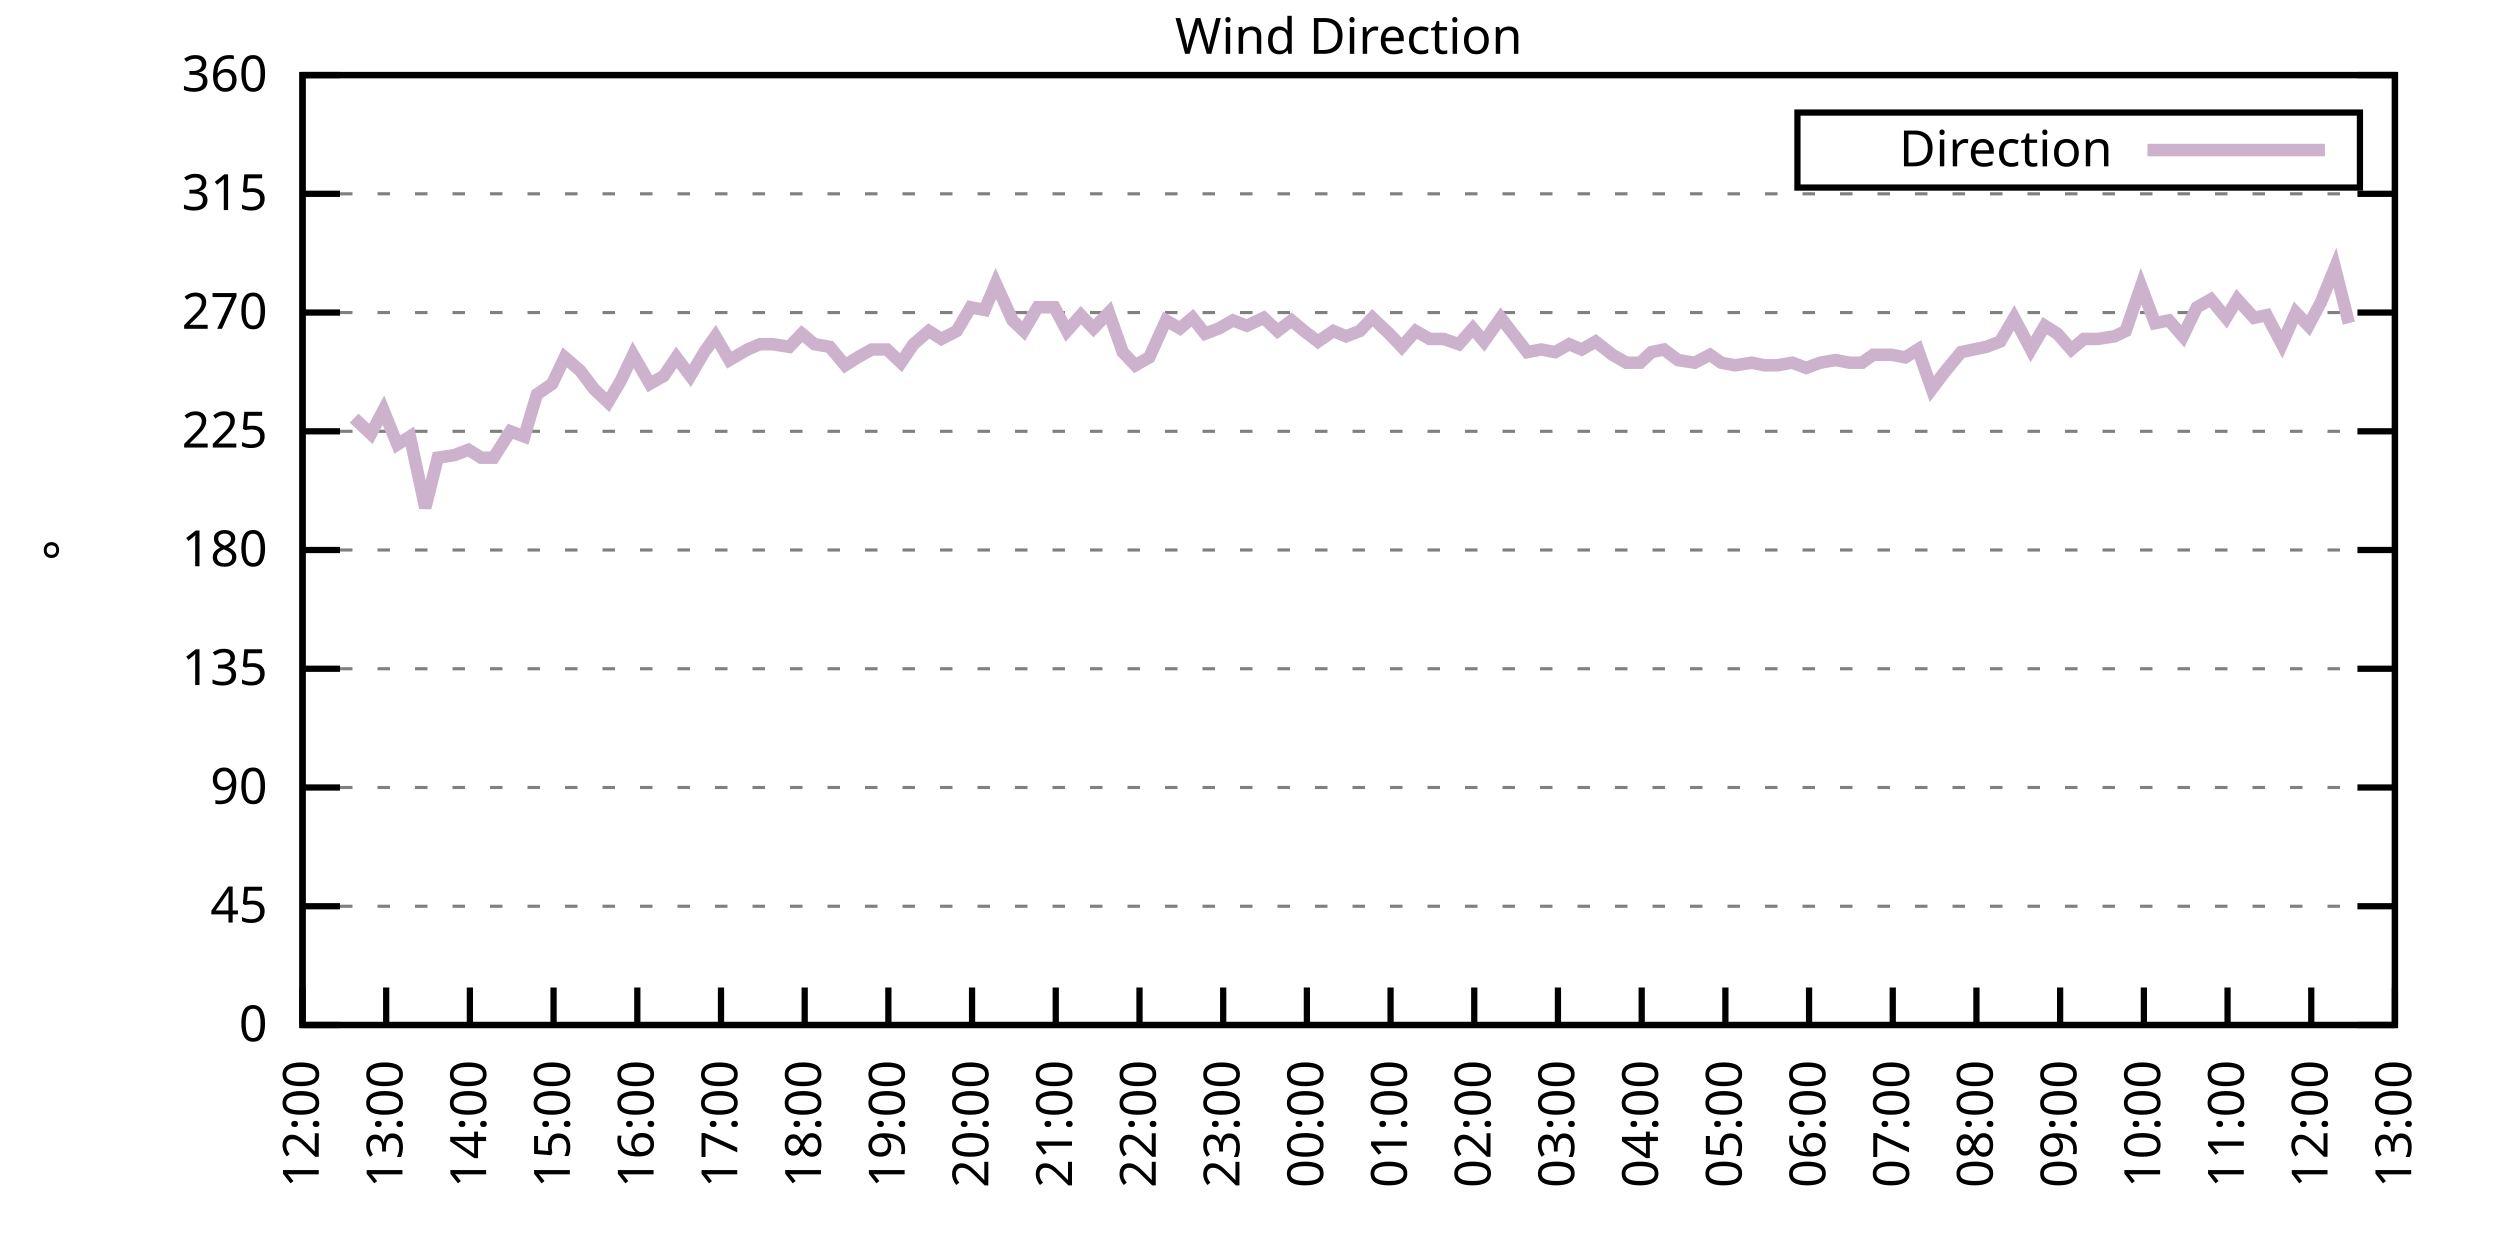
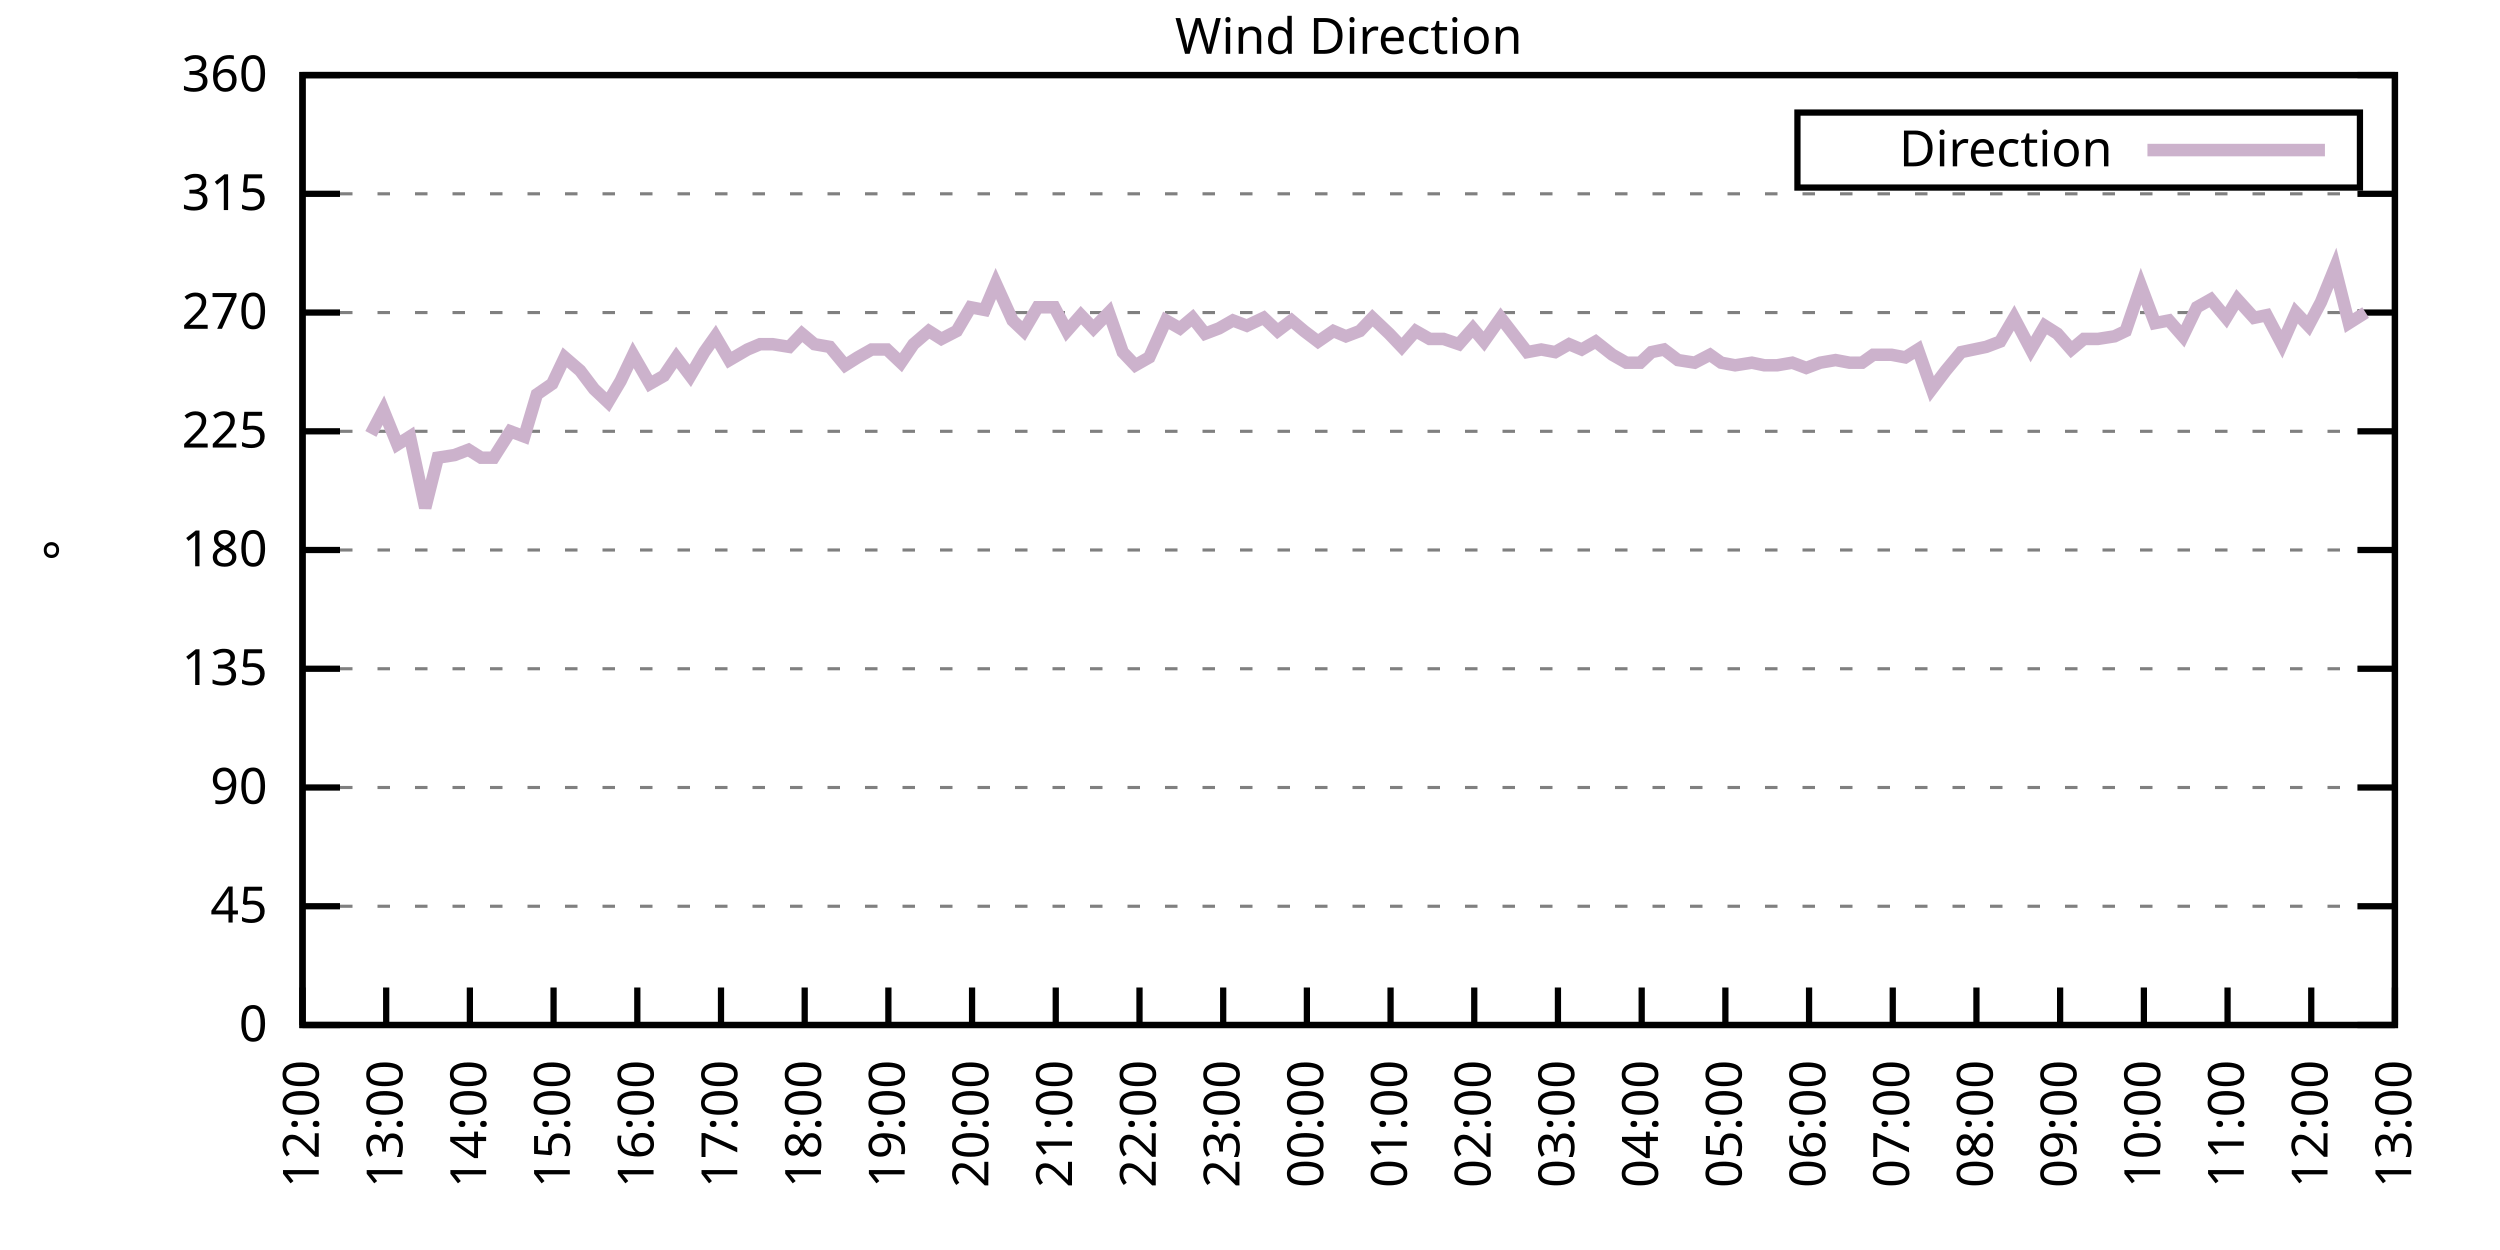
<svg xmlns="http://www.w3.org/2000/svg" xmlns:xlink="http://www.w3.org/1999/xlink" width="400" height="200" viewBox="0 0 400 200">
  <g id="gnuplot_canvas">
    <rect x="0" y="0" width="400" height="200" fill="none" />
    <defs>
      <circle id="gpDot" r="0.5" stroke-width="0.5" stroke="currentColor" />
      <path id="gpPt0" stroke-width="0.333" stroke="currentColor" d="M-1,0 h2 M0,-1 v2" />
      <path id="gpPt1" stroke-width="0.333" stroke="currentColor" d="M-1,-1 L1,1 M1,-1 L-1,1" />
      <path id="gpPt2" stroke-width="0.333" stroke="currentColor" d="M-1,0 L1,0 M0,-1 L0,1 M-1,-1 L1,1 M-1,1 L1,-1" />
      <rect id="gpPt3" stroke-width="0.333" stroke="currentColor" x="-1" y="-1" width="2" height="2" />
      <rect id="gpPt4" stroke-width="0.333" stroke="currentColor" fill="currentColor" x="-1" y="-1" width="2" height="2" />
      <circle id="gpPt5" stroke-width="0.333" stroke="currentColor" cx="0" cy="0" r="1" />
      <use xlink:href="#gpPt5" id="gpPt6" fill="currentColor" stroke="none" />
      <path id="gpPt7" stroke-width="0.333" stroke="currentColor" d="M0,-1.33 L-1.33,0.67 L1.33,0.67 z" />
      <use xlink:href="#gpPt7" id="gpPt8" fill="currentColor" stroke="none" />
      <use xlink:href="#gpPt7" id="gpPt9" stroke="currentColor" transform="rotate(180)" />
      <use xlink:href="#gpPt9" id="gpPt10" fill="currentColor" stroke="none" />
      <use xlink:href="#gpPt3" id="gpPt11" stroke="currentColor" transform="rotate(45)" />
      <use xlink:href="#gpPt11" id="gpPt12" fill="currentColor" stroke="none" />
      <path id="gpPt13" stroke-width="0.333" stroke="currentColor" d="M0,1.330 L1.265,0.411 L0.782,-1.067 L-0.782,-1.076 L-1.265,0.411 z" />
      <use xlink:href="#gpPt13" id="gpPt14" fill="currentColor" stroke="none" />
      <filter id="textbox" filterUnits="objectBoundingBox" x="0" y="0" height="1" width="1">
        <feFlood flood-color="white" flood-opacity="1" result="bgnd" />
        <feComposite in="SourceGraphic" in2="bgnd" operator="atop" />
      </filter>
      <filter id="greybox" filterUnits="objectBoundingBox" x="0" y="0" height="1" width="1">
        <feFlood flood-color="lightgrey" flood-opacity="1" result="grey" />
        <feComposite in="SourceGraphic" in2="grey" operator="atop" />
      </filter>
    </defs>
    <g fill="none" color="white" stroke="currentColor" stroke-width="1.00" stroke-linecap="butt" stroke-linejoin="miter">
</g>
    <g fill="none" color="black" stroke="currentColor" stroke-width="1.00" stroke-linecap="butt" stroke-linejoin="miter">
      <g stroke="none" shape-rendering="crispEdges">
        <polygon fill="rgb(255, 255, 255)" points="48.40,164.00 383.18,164.00 383.18,12.02 48.40,12.02 " />
      </g>
    </g>
    <g fill="none" color="black" stroke="currentColor" stroke-width="1.00" stroke-linecap="butt" stroke-linejoin="miter">
</g>
    <g fill="none" color="black" stroke="black" stroke-width="0.50" stroke-linecap="butt" stroke-linejoin="miter">
</g>
    <g fill="none" color="gray" stroke="currentColor" stroke-width="0.50" stroke-linecap="butt" stroke-linejoin="miter">
      <path stroke="gray" stroke-dasharray="2,4" class="gridline" d="M48.40,164.00 L383.19,164.00  " />
    </g>
    <g fill="none" color="gray" stroke="gray" stroke-width="1.00" stroke-linecap="butt" stroke-linejoin="miter">
</g>
    <g fill="none" color="black" stroke="currentColor" stroke-width="1.00" stroke-linecap="butt" stroke-linejoin="miter">
      <path stroke="black" d="M48.40,164.00 L54.40,164.00 M383.19,164.00 L377.19,164.00  " />
      <g transform="translate(42.80,166.60)" stroke="none" fill="black" font-family="Sans" font-size="8.00" text-anchor="end">
        <text>
          <tspan font-family="Sans"> 0</tspan>
        </text>
      </g>
    </g>
    <g fill="none" color="black" stroke="currentColor" stroke-width="1.00" stroke-linecap="butt" stroke-linejoin="miter">
</g>
    <g fill="none" color="black" stroke="black" stroke-width="0.50" stroke-linecap="butt" stroke-linejoin="miter">
</g>
    <g fill="none" color="gray" stroke="currentColor" stroke-width="0.50" stroke-linecap="butt" stroke-linejoin="miter">
      <path stroke="gray" stroke-dasharray="2,4" class="gridline" d="M48.40,145.00 L383.19,145.00  " />
    </g>
    <g fill="none" color="gray" stroke="gray" stroke-width="1.00" stroke-linecap="butt" stroke-linejoin="miter">
</g>
    <g fill="none" color="black" stroke="currentColor" stroke-width="1.00" stroke-linecap="butt" stroke-linejoin="miter">
      <path stroke="black" d="M48.40,145.00 L54.40,145.00 M383.19,145.00 L377.19,145.00  " />
      <g transform="translate(42.80,147.60)" stroke="none" fill="black" font-family="Sans" font-size="8.00" text-anchor="end">
        <text>
          <tspan font-family="Sans"> 45</tspan>
        </text>
      </g>
    </g>
    <g fill="none" color="black" stroke="currentColor" stroke-width="1.00" stroke-linecap="butt" stroke-linejoin="miter">
</g>
    <g fill="none" color="black" stroke="black" stroke-width="0.50" stroke-linecap="butt" stroke-linejoin="miter">
</g>
    <g fill="none" color="gray" stroke="currentColor" stroke-width="0.50" stroke-linecap="butt" stroke-linejoin="miter">
      <path stroke="gray" stroke-dasharray="2,4" class="gridline" d="M48.40,126.00 L383.19,126.00  " />
    </g>
    <g fill="none" color="gray" stroke="gray" stroke-width="1.00" stroke-linecap="butt" stroke-linejoin="miter">
</g>
    <g fill="none" color="black" stroke="currentColor" stroke-width="1.00" stroke-linecap="butt" stroke-linejoin="miter">
      <path stroke="black" d="M48.40,126.00 L54.40,126.00 M383.19,126.00 L377.19,126.00  " />
      <g transform="translate(42.80,128.60)" stroke="none" fill="black" font-family="Sans" font-size="8.00" text-anchor="end">
        <text>
          <tspan font-family="Sans"> 90</tspan>
        </text>
      </g>
    </g>
    <g fill="none" color="black" stroke="currentColor" stroke-width="1.00" stroke-linecap="butt" stroke-linejoin="miter">
</g>
    <g fill="none" color="black" stroke="black" stroke-width="0.50" stroke-linecap="butt" stroke-linejoin="miter">
</g>
    <g fill="none" color="gray" stroke="currentColor" stroke-width="0.50" stroke-linecap="butt" stroke-linejoin="miter">
      <path stroke="gray" stroke-dasharray="2,4" class="gridline" d="M48.40,107.00 L383.19,107.00  " />
    </g>
    <g fill="none" color="gray" stroke="gray" stroke-width="1.00" stroke-linecap="butt" stroke-linejoin="miter">
</g>
    <g fill="none" color="black" stroke="currentColor" stroke-width="1.00" stroke-linecap="butt" stroke-linejoin="miter">
      <path stroke="black" d="M48.40,107.00 L54.40,107.00 M383.19,107.00 L377.19,107.00  " />
      <g transform="translate(42.80,109.60)" stroke="none" fill="black" font-family="Sans" font-size="8.00" text-anchor="end">
        <text>
          <tspan font-family="Sans"> 135</tspan>
        </text>
      </g>
    </g>
    <g fill="none" color="black" stroke="currentColor" stroke-width="1.00" stroke-linecap="butt" stroke-linejoin="miter">
</g>
    <g fill="none" color="black" stroke="black" stroke-width="0.50" stroke-linecap="butt" stroke-linejoin="miter">
</g>
    <g fill="none" color="gray" stroke="currentColor" stroke-width="0.50" stroke-linecap="butt" stroke-linejoin="miter">
      <path stroke="gray" stroke-dasharray="2,4" class="gridline" d="M48.40,88.00 L383.19,88.00  " />
    </g>
    <g fill="none" color="gray" stroke="gray" stroke-width="1.00" stroke-linecap="butt" stroke-linejoin="miter">
</g>
    <g fill="none" color="black" stroke="currentColor" stroke-width="1.00" stroke-linecap="butt" stroke-linejoin="miter">
      <path stroke="black" d="M48.40,88.00 L54.40,88.00 M383.19,88.00 L377.19,88.00  " />
      <g transform="translate(42.80,90.60)" stroke="none" fill="black" font-family="Sans" font-size="8.00" text-anchor="end">
        <text>
          <tspan font-family="Sans"> 180</tspan>
        </text>
      </g>
    </g>
    <g fill="none" color="black" stroke="currentColor" stroke-width="1.00" stroke-linecap="butt" stroke-linejoin="miter">
</g>
    <g fill="none" color="black" stroke="black" stroke-width="0.50" stroke-linecap="butt" stroke-linejoin="miter">
</g>
    <g fill="none" color="gray" stroke="currentColor" stroke-width="0.50" stroke-linecap="butt" stroke-linejoin="miter">
      <path stroke="gray" stroke-dasharray="2,4" class="gridline" d="M48.40,69.01 L383.19,69.01  " />
    </g>
    <g fill="none" color="gray" stroke="gray" stroke-width="1.00" stroke-linecap="butt" stroke-linejoin="miter">
</g>
    <g fill="none" color="black" stroke="currentColor" stroke-width="1.00" stroke-linecap="butt" stroke-linejoin="miter">
      <path stroke="black" d="M48.40,69.01 L54.40,69.01 M383.19,69.01 L377.19,69.01  " />
      <g transform="translate(42.80,71.61)" stroke="none" fill="black" font-family="Sans" font-size="8.00" text-anchor="end">
        <text>
          <tspan font-family="Sans"> 225</tspan>
        </text>
      </g>
    </g>
    <g fill="none" color="black" stroke="currentColor" stroke-width="1.00" stroke-linecap="butt" stroke-linejoin="miter">
</g>
    <g fill="none" color="black" stroke="black" stroke-width="0.50" stroke-linecap="butt" stroke-linejoin="miter">
</g>
    <g fill="none" color="gray" stroke="currentColor" stroke-width="0.50" stroke-linecap="butt" stroke-linejoin="miter">
      <path stroke="gray" stroke-dasharray="2,4" class="gridline" d="M48.40,50.01 L383.19,50.01  " />
    </g>
    <g fill="none" color="gray" stroke="gray" stroke-width="1.00" stroke-linecap="butt" stroke-linejoin="miter">
</g>
    <g fill="none" color="black" stroke="currentColor" stroke-width="1.00" stroke-linecap="butt" stroke-linejoin="miter">
      <path stroke="black" d="M48.40,50.01 L54.40,50.01 M383.19,50.01 L377.19,50.01  " />
      <g transform="translate(42.80,52.61)" stroke="none" fill="black" font-family="Sans" font-size="8.00" text-anchor="end">
        <text>
          <tspan font-family="Sans"> 270</tspan>
        </text>
      </g>
    </g>
    <g fill="none" color="black" stroke="currentColor" stroke-width="1.00" stroke-linecap="butt" stroke-linejoin="miter">
</g>
    <g fill="none" color="black" stroke="black" stroke-width="0.50" stroke-linecap="butt" stroke-linejoin="miter">
</g>
    <g fill="none" color="gray" stroke="currentColor" stroke-width="0.50" stroke-linecap="butt" stroke-linejoin="miter">
      <path stroke="gray" stroke-dasharray="2,4" class="gridline" d="M48.40,31.01 L383.19,31.01  " />
    </g>
    <g fill="none" color="gray" stroke="gray" stroke-width="1.00" stroke-linecap="butt" stroke-linejoin="miter">
</g>
    <g fill="none" color="black" stroke="currentColor" stroke-width="1.00" stroke-linecap="butt" stroke-linejoin="miter">
      <path stroke="black" d="M48.40,31.01 L54.40,31.01 M383.19,31.01 L377.19,31.01  " />
      <g transform="translate(42.80,33.61)" stroke="none" fill="black" font-family="Sans" font-size="8.00" text-anchor="end">
        <text>
          <tspan font-family="Sans"> 315</tspan>
        </text>
      </g>
    </g>
    <g fill="none" color="black" stroke="currentColor" stroke-width="1.00" stroke-linecap="butt" stroke-linejoin="miter">
</g>
    <g fill="none" color="black" stroke="black" stroke-width="0.50" stroke-linecap="butt" stroke-linejoin="miter">
</g>
    <g fill="none" color="gray" stroke="currentColor" stroke-width="0.50" stroke-linecap="butt" stroke-linejoin="miter">
      <path stroke="gray" stroke-dasharray="2,4" class="gridline" d="M48.40,12.01 L383.19,12.01  " />
    </g>
    <g fill="none" color="gray" stroke="gray" stroke-width="1.00" stroke-linecap="butt" stroke-linejoin="miter">
</g>
    <g fill="none" color="black" stroke="currentColor" stroke-width="1.00" stroke-linecap="butt" stroke-linejoin="miter">
      <path stroke="black" d="M48.40,12.01 L54.40,12.01 M383.19,12.01 L377.19,12.01  " />
      <g transform="translate(42.80,14.61)" stroke="none" fill="black" font-family="Sans" font-size="8.00" text-anchor="end">
        <text>
          <tspan font-family="Sans"> 360</tspan>
        </text>
      </g>
    </g>
    <g fill="none" color="black" stroke="currentColor" stroke-width="1.00" stroke-linecap="butt" stroke-linejoin="miter">
      <path stroke="black" d="M48.40,164.00 L48.40,158.00  " />
      <g transform="translate(51.00,169.60) rotate(270.00)" stroke="none" fill="black" font-family="Sans" font-size="8.00" text-anchor="end">
        <text>
          <tspan font-family="Sans">12:00</tspan>
        </text>
      </g>
    </g>
    <g fill="none" color="black" stroke="currentColor" stroke-width="1.00" stroke-linecap="butt" stroke-linejoin="miter">
      <path stroke="black" d="M61.79,164.00 L61.79,158.00  " />
      <g transform="translate(64.39,169.60) rotate(270.00)" stroke="none" fill="black" font-family="Sans" font-size="8.00" text-anchor="end">
        <text>
          <tspan font-family="Sans">13:00</tspan>
        </text>
      </g>
    </g>
    <g fill="none" color="black" stroke="currentColor" stroke-width="1.00" stroke-linecap="butt" stroke-linejoin="miter">
      <path stroke="black" d="M75.18,164.00 L75.18,158.00  " />
      <g transform="translate(77.78,169.60) rotate(270.00)" stroke="none" fill="black" font-family="Sans" font-size="8.00" text-anchor="end">
        <text>
          <tspan font-family="Sans">14:00</tspan>
        </text>
      </g>
    </g>
    <g fill="none" color="black" stroke="currentColor" stroke-width="1.00" stroke-linecap="butt" stroke-linejoin="miter">
      <path stroke="black" d="M88.57,164.00 L88.57,158.00  " />
      <g transform="translate(91.17,169.60) rotate(270.00)" stroke="none" fill="black" font-family="Sans" font-size="8.00" text-anchor="end">
        <text>
          <tspan font-family="Sans">15:00</tspan>
        </text>
      </g>
    </g>
    <g fill="none" color="black" stroke="currentColor" stroke-width="1.00" stroke-linecap="butt" stroke-linejoin="miter">
      <path stroke="black" d="M101.97,164.00 L101.97,158.00  " />
      <g transform="translate(104.57,169.60) rotate(270.00)" stroke="none" fill="black" font-family="Sans" font-size="8.00" text-anchor="end">
        <text>
          <tspan font-family="Sans">16:00</tspan>
        </text>
      </g>
    </g>
    <g fill="none" color="black" stroke="currentColor" stroke-width="1.00" stroke-linecap="butt" stroke-linejoin="miter">
      <path stroke="black" d="M115.36,164.00 L115.36,158.00  " />
      <g transform="translate(117.96,169.60) rotate(270.00)" stroke="none" fill="black" font-family="Sans" font-size="8.00" text-anchor="end">
        <text>
          <tspan font-family="Sans">17:00</tspan>
        </text>
      </g>
    </g>
    <g fill="none" color="black" stroke="currentColor" stroke-width="1.00" stroke-linecap="butt" stroke-linejoin="miter">
      <path stroke="black" d="M128.75,164.00 L128.75,158.00  " />
      <g transform="translate(131.35,169.60) rotate(270.00)" stroke="none" fill="black" font-family="Sans" font-size="8.00" text-anchor="end">
        <text>
          <tspan font-family="Sans">18:00</tspan>
        </text>
      </g>
    </g>
    <g fill="none" color="black" stroke="currentColor" stroke-width="1.00" stroke-linecap="butt" stroke-linejoin="miter">
      <path stroke="black" d="M142.14,164.00 L142.14,158.00  " />
      <g transform="translate(144.74,169.60) rotate(270.00)" stroke="none" fill="black" font-family="Sans" font-size="8.00" text-anchor="end">
        <text>
          <tspan font-family="Sans">19:00</tspan>
        </text>
      </g>
    </g>
    <g fill="none" color="black" stroke="currentColor" stroke-width="1.00" stroke-linecap="butt" stroke-linejoin="miter">
      <path stroke="black" d="M155.53,164.00 L155.53,158.00  " />
      <g transform="translate(158.13,169.60) rotate(270.00)" stroke="none" fill="black" font-family="Sans" font-size="8.00" text-anchor="end">
        <text>
          <tspan font-family="Sans">20:00</tspan>
        </text>
      </g>
    </g>
    <g fill="none" color="black" stroke="currentColor" stroke-width="1.00" stroke-linecap="butt" stroke-linejoin="miter">
      <path stroke="black" d="M168.92,164.00 L168.92,158.00  " />
      <g transform="translate(171.52,169.60) rotate(270.00)" stroke="none" fill="black" font-family="Sans" font-size="8.00" text-anchor="end">
        <text>
          <tspan font-family="Sans">21:00</tspan>
        </text>
      </g>
    </g>
    <g fill="none" color="black" stroke="currentColor" stroke-width="1.00" stroke-linecap="butt" stroke-linejoin="miter">
      <path stroke="black" d="M182.32,164.00 L182.32,158.00  " />
      <g transform="translate(184.92,169.60) rotate(270.00)" stroke="none" fill="black" font-family="Sans" font-size="8.00" text-anchor="end">
        <text>
          <tspan font-family="Sans">22:00</tspan>
        </text>
      </g>
    </g>
    <g fill="none" color="black" stroke="currentColor" stroke-width="1.00" stroke-linecap="butt" stroke-linejoin="miter">
      <path stroke="black" d="M195.71,164.00 L195.71,158.00  " />
      <g transform="translate(198.31,169.60) rotate(270.00)" stroke="none" fill="black" font-family="Sans" font-size="8.00" text-anchor="end">
        <text>
          <tspan font-family="Sans">23:00</tspan>
        </text>
      </g>
    </g>
    <g fill="none" color="black" stroke="currentColor" stroke-width="1.00" stroke-linecap="butt" stroke-linejoin="miter">
      <path stroke="black" d="M209.10,164.00 L209.10,158.00  " />
      <g transform="translate(211.70,169.60) rotate(270.00)" stroke="none" fill="black" font-family="Sans" font-size="8.00" text-anchor="end">
        <text>
          <tspan font-family="Sans">00:00</tspan>
        </text>
      </g>
    </g>
    <g fill="none" color="black" stroke="currentColor" stroke-width="1.00" stroke-linecap="butt" stroke-linejoin="miter">
      <path stroke="black" d="M222.49,164.00 L222.49,158.00  " />
      <g transform="translate(225.09,169.60) rotate(270.00)" stroke="none" fill="black" font-family="Sans" font-size="8.00" text-anchor="end">
        <text>
          <tspan font-family="Sans">01:00</tspan>
        </text>
      </g>
    </g>
    <g fill="none" color="black" stroke="currentColor" stroke-width="1.00" stroke-linecap="butt" stroke-linejoin="miter">
      <path stroke="black" d="M235.88,164.00 L235.88,158.00  " />
      <g transform="translate(238.48,169.60) rotate(270.00)" stroke="none" fill="black" font-family="Sans" font-size="8.00" text-anchor="end">
        <text>
          <tspan font-family="Sans">02:00</tspan>
        </text>
      </g>
    </g>
    <g fill="none" color="black" stroke="currentColor" stroke-width="1.00" stroke-linecap="butt" stroke-linejoin="miter">
      <path stroke="black" d="M249.27,164.00 L249.27,158.00  " />
      <g transform="translate(251.87,169.60) rotate(270.00)" stroke="none" fill="black" font-family="Sans" font-size="8.00" text-anchor="end">
        <text>
          <tspan font-family="Sans">03:00</tspan>
        </text>
      </g>
    </g>
    <g fill="none" color="black" stroke="currentColor" stroke-width="1.00" stroke-linecap="butt" stroke-linejoin="miter">
      <path stroke="black" d="M262.67,164.00 L262.67,158.00  " />
      <g transform="translate(265.27,169.60) rotate(270.00)" stroke="none" fill="black" font-family="Sans" font-size="8.00" text-anchor="end">
        <text>
          <tspan font-family="Sans">04:00</tspan>
        </text>
      </g>
    </g>
    <g fill="none" color="black" stroke="currentColor" stroke-width="1.00" stroke-linecap="butt" stroke-linejoin="miter">
      <path stroke="black" d="M276.06,164.00 L276.06,158.00  " />
      <g transform="translate(278.66,169.60) rotate(270.00)" stroke="none" fill="black" font-family="Sans" font-size="8.00" text-anchor="end">
        <text>
          <tspan font-family="Sans">05:00</tspan>
        </text>
      </g>
    </g>
    <g fill="none" color="black" stroke="currentColor" stroke-width="1.00" stroke-linecap="butt" stroke-linejoin="miter">
      <path stroke="black" d="M289.45,164.00 L289.45,158.00  " />
      <g transform="translate(292.05,169.60) rotate(270.00)" stroke="none" fill="black" font-family="Sans" font-size="8.00" text-anchor="end">
        <text>
          <tspan font-family="Sans">06:00</tspan>
        </text>
      </g>
    </g>
    <g fill="none" color="black" stroke="currentColor" stroke-width="1.00" stroke-linecap="butt" stroke-linejoin="miter">
      <path stroke="black" d="M302.84,164.00 L302.84,158.00  " />
      <g transform="translate(305.44,169.60) rotate(270.00)" stroke="none" fill="black" font-family="Sans" font-size="8.00" text-anchor="end">
        <text>
          <tspan font-family="Sans">07:00</tspan>
        </text>
      </g>
    </g>
    <g fill="none" color="black" stroke="currentColor" stroke-width="1.00" stroke-linecap="butt" stroke-linejoin="miter">
      <path stroke="black" d="M316.23,164.00 L316.23,158.00  " />
      <g transform="translate(318.83,169.60) rotate(270.00)" stroke="none" fill="black" font-family="Sans" font-size="8.00" text-anchor="end">
        <text>
          <tspan font-family="Sans">08:00</tspan>
        </text>
      </g>
    </g>
    <g fill="none" color="black" stroke="currentColor" stroke-width="1.00" stroke-linecap="butt" stroke-linejoin="miter">
      <path stroke="black" d="M329.62,164.00 L329.62,158.00  " />
      <g transform="translate(332.22,169.60) rotate(270.00)" stroke="none" fill="black" font-family="Sans" font-size="8.00" text-anchor="end">
        <text>
          <tspan font-family="Sans">09:00</tspan>
        </text>
      </g>
    </g>
    <g fill="none" color="black" stroke="currentColor" stroke-width="1.00" stroke-linecap="butt" stroke-linejoin="miter">
      <path stroke="black" d="M343.02,164.00 L343.02,158.00  " />
      <g transform="translate(345.62,169.60) rotate(270.00)" stroke="none" fill="black" font-family="Sans" font-size="8.00" text-anchor="end">
        <text>
          <tspan font-family="Sans">10:00</tspan>
        </text>
      </g>
    </g>
    <g fill="none" color="black" stroke="currentColor" stroke-width="1.00" stroke-linecap="butt" stroke-linejoin="miter">
      <path stroke="black" d="M356.41,164.00 L356.41,158.00  " />
      <g transform="translate(359.01,169.60) rotate(270.00)" stroke="none" fill="black" font-family="Sans" font-size="8.00" text-anchor="end">
        <text>
          <tspan font-family="Sans">11:00</tspan>
        </text>
      </g>
    </g>
    <g fill="none" color="black" stroke="currentColor" stroke-width="1.00" stroke-linecap="butt" stroke-linejoin="miter">
      <path stroke="black" d="M369.80,164.00 L369.80,158.00  " />
      <g transform="translate(372.40,169.60) rotate(270.00)" stroke="none" fill="black" font-family="Sans" font-size="8.00" text-anchor="end">
        <text>
          <tspan font-family="Sans">12:00</tspan>
        </text>
      </g>
    </g>
    <g fill="none" color="black" stroke="currentColor" stroke-width="1.00" stroke-linecap="butt" stroke-linejoin="miter">
      <path stroke="black" d="M383.19,164.00 L383.19,158.00  " />
      <g transform="translate(385.79,169.60) rotate(270.00)" stroke="none" fill="black" font-family="Sans" font-size="8.00" text-anchor="end">
        <text>
          <tspan font-family="Sans">13:00</tspan>
        </text>
      </g>
    </g>
    <g fill="none" color="black" stroke="currentColor" stroke-width="1.00" stroke-linecap="butt" stroke-linejoin="miter">
</g>
    <g fill="none" color="black" stroke="currentColor" stroke-width="1.00" stroke-linecap="butt" stroke-linejoin="miter">
      <path stroke="black" d="M48.40,12.01 L48.40,164.00 L383.19,164.00 L383.19,12.01 L48.40,12.01 Z  " />
    </g>
    <g fill="none" color="black" stroke="currentColor" stroke-width="1.00" stroke-linecap="butt" stroke-linejoin="miter">
</g>
    <g fill="none" color="black" stroke="currentColor" stroke-width="1.00" stroke-linecap="butt" stroke-linejoin="miter">
      <path stroke="black" d="M287.59,30.01 L287.59,18.01 L377.59,18.01 L377.59,30.01 L287.59,30.01 Z  " />
    </g>
    <g id="Wind_direction_plot_1">
      <g fill="none" color="white" stroke="black" stroke-width="2.00" stroke-linecap="butt" stroke-linejoin="miter">
</g>
      <g fill="none" color="black" stroke="currentColor" stroke-width="2.00" stroke-linecap="butt" stroke-linejoin="miter">
        <g transform="translate(337.99,26.61)" stroke="none" fill="black" font-family="Sans" font-size="8.00" text-anchor="end">
          <text>
            <tspan font-family="Sans">Direction</tspan>
          </text>
        </g>
      </g>
      <g fill="none" color="black" stroke="currentColor" stroke-width="2.00" stroke-linecap="butt" stroke-linejoin="miter">
-         <path stroke="rgb(204, 178, 204)" d="M343.59,24.01 L371.99,24.01 M56.66,66.90 L59.34,69.43 L61.35,65.63 L63.58,71.12 L65.59,69.85 L68.04,81.25   L70.05,73.23 L72.73,72.81 L74.96,71.96 L76.97,73.23 L78.98,73.23 L81.66,69.01 L83.89,69.85 L85.90,63.10   L88.35,61.41 L90.36,57.18 L92.82,59.30 L95.05,62.25 L97.28,64.36 L99.29,60.98 L101.30,56.76 L103.98,61.41   L106.21,60.14 L108.22,57.18 L110.45,60.14 L112.68,56.34 L114.47,53.81 L116.70,57.61 L119.60,55.92 L121.61,55.07   L123.62,55.07 L126.29,55.50 L128.30,53.39 L130.31,55.07 L132.77,55.50 L135.22,58.45 L137.23,57.18 L139.46,55.92   L141.92,55.92 L144.15,58.03 L146.16,55.07 L148.61,52.96 L150.62,54.23 L153.08,52.96 L155.31,49.16 L157.54,49.59   L159.33,45.36 L162.01,51.27 L163.79,52.96 L166.02,49.16 L168.70,49.16 L170.71,52.96 L172.94,50.43 L174.95,52.54   L177.41,50.01 L179.64,56.34 L181.65,58.45 L183.88,57.18 L186.56,51.27 L188.79,52.54 L190.80,50.85 L192.81,53.39   L195.04,52.54 L197.27,51.27 L199.50,52.12 L202.18,50.85 L204.41,52.96 L206.64,51.27 L208.65,52.96 L210.88,54.65   L213.34,52.96 L215.35,53.81 L217.58,52.96 L219.59,50.85 L222.27,53.39 L224.28,55.50 L226.51,52.96 L228.74,54.23   L230.97,54.23 L233.43,55.07 L235.66,52.54 L237.44,54.65 L240.12,50.85 L244.36,56.34 L246.60,55.92 L248.83,56.34   L251.06,55.07 L253.07,55.92 L255.30,54.65 L257.98,56.76 L260.21,58.03 L262.44,58.03 L264.23,56.34 L266.24,55.92   L268.47,57.61 L271.15,58.03 L273.60,56.76 L275.39,58.03 L277.62,58.45 L280.30,58.03 L282.31,58.45 L284.32,58.45   L286.77,58.03 L289.00,58.87 L291.23,58.03 L293.69,57.61 L295.92,58.03 L297.93,58.03 L299.72,56.76 L302.62,56.76   L304.85,57.18 L306.86,55.92 L309.09,62.25 L311.32,59.30 L313.78,56.34 L315.79,55.92 L317.79,55.50 L320.03,54.65   L322.26,50.85 L324.94,55.92 L327.17,52.12 L329.18,53.39 L331.41,55.92 L333.42,54.23 L335.65,54.23 L338.33,53.81   L340.11,52.96 L342.57,45.79 L344.80,51.70 L347.03,51.27 L349.26,53.81 L351.50,49.16 L353.73,47.90 L356.18,50.85   L357.97,47.90 L360.65,50.85 L362.66,50.43 L365.11,55.07 L367.34,50.01 L369.35,52.12 L371.36,48.32 L373.59,42.83   L375.82,51.70  " />
+         <path stroke="rgb(204, 178, 204)" d="M343.59,24.01 L371.99,24.01 M59.34,69.43 L61.35,65.63 L63.58,71.12 L65.59,69.85 L68.04,81.25 L70.05,73.23   L72.73,72.81 L74.96,71.96 L76.97,73.23 L78.98,73.23 L81.66,69.01 L83.89,69.85 L85.90,63.10 L88.35,61.41   L90.36,57.18 L92.82,59.30 L95.05,62.25 L97.28,64.36 L99.29,60.98 L101.30,56.76 L103.98,61.41 L106.21,60.14   L108.22,57.18 L110.45,60.14 L112.68,56.34 L114.47,53.81 L116.70,57.61 L119.60,55.92 L121.61,55.07 L123.62,55.07   L126.29,55.50 L128.30,53.39 L130.31,55.07 L132.77,55.50 L135.22,58.45 L137.23,57.18 L139.46,55.92 L141.92,55.92   L144.15,58.03 L146.16,55.07 L148.61,52.96 L150.62,54.23 L153.08,52.96 L155.31,49.16 L157.54,49.59 L159.33,45.36   L162.01,51.27 L163.79,52.96 L166.02,49.16 L168.70,49.16 L170.71,52.96 L172.94,50.43 L174.95,52.54 L177.41,50.01   L179.64,56.34 L181.65,58.45 L183.88,57.18 L186.56,51.27 L188.79,52.54 L190.80,50.85 L192.81,53.39 L195.04,52.54   L197.27,51.27 L199.50,52.12 L202.18,50.85 L204.41,52.96 L206.64,51.27 L208.65,52.96 L210.88,54.65 L213.34,52.96   L215.35,53.81 L217.58,52.96 L219.59,50.85 L222.27,53.39 L224.28,55.50 L226.51,52.96 L228.74,54.23 L230.97,54.23   L233.43,55.07 L235.66,52.54 L237.44,54.65 L240.12,50.85 L244.36,56.34 L246.60,55.92 L248.83,56.34 L251.06,55.07   L253.07,55.92 L255.30,54.65 L257.98,56.76 L260.21,58.03 L262.44,58.03 L264.23,56.34 L266.24,55.92 L268.47,57.61   L271.15,58.03 L273.60,56.76 L275.39,58.03 L277.62,58.45 L280.30,58.03 L282.31,58.45 L284.32,58.45 L286.77,58.03   L289.00,58.87 L291.23,58.03 L293.69,57.61 L295.92,58.03 L297.93,58.03 L299.72,56.76 L302.62,56.76 L304.85,57.18   L306.86,55.92 L309.09,62.25 L311.32,59.30 L313.78,56.34 L315.79,55.92 L317.79,55.50 L320.03,54.65 L322.26,50.85   L324.94,55.92 L327.17,52.12 L329.18,53.39 L331.41,55.92 L333.42,54.23 L335.65,54.23 L338.33,53.81 L340.11,52.96   L342.57,45.79 L344.80,51.70 L347.03,51.27 L349.26,53.81 L351.50,49.16 L353.73,47.90 L356.18,50.85 L357.97,47.90   L360.65,50.85 L362.66,50.43 L365.11,55.07 L367.34,50.01 L369.35,52.12 L371.36,48.32 L373.59,42.83 L375.82,51.70   L378.50,50.01  " />
      </g>
    </g>
    <g fill="none" color="black" stroke="currentColor" stroke-width="2.00" stroke-linecap="butt" stroke-linejoin="miter">
</g>
    <g fill="none" color="black" stroke="black" stroke-width="1.00" stroke-linecap="butt" stroke-linejoin="miter">
</g>
    <g fill="none" color="black" stroke="currentColor" stroke-width="1.00" stroke-linecap="butt" stroke-linejoin="miter">
      <path stroke="black" d="M48.40,12.01 L48.40,164.00 L383.19,164.00 L383.19,12.01 L48.40,12.01 Z  " />
      <g transform="translate(12.80,88.01) rotate(270.00)" stroke="none" fill="black" font-family="Sans" font-size="8.00" text-anchor="middle">
        <text>
          <tspan font-family="Sans">°</tspan>
        </text>
      </g>
    </g>
    <g fill="none" color="black" stroke="currentColor" stroke-width="1.00" stroke-linecap="butt" stroke-linejoin="miter">
</g>
    <g fill="none" color="black" stroke="currentColor" stroke-width="1.00" stroke-linecap="butt" stroke-linejoin="miter">
      <g transform="translate(215.79,8.61)" stroke="none" fill="black" font-family="Sans" font-size="8.00" text-anchor="middle">
        <text>
          <tspan font-family="Sans">Wind Direction</tspan>
        </text>
      </g>
    </g>
    <g fill="none" color="black" stroke="currentColor" stroke-width="1.00" stroke-linecap="butt" stroke-linejoin="miter">
</g>
  </g>
</svg>
